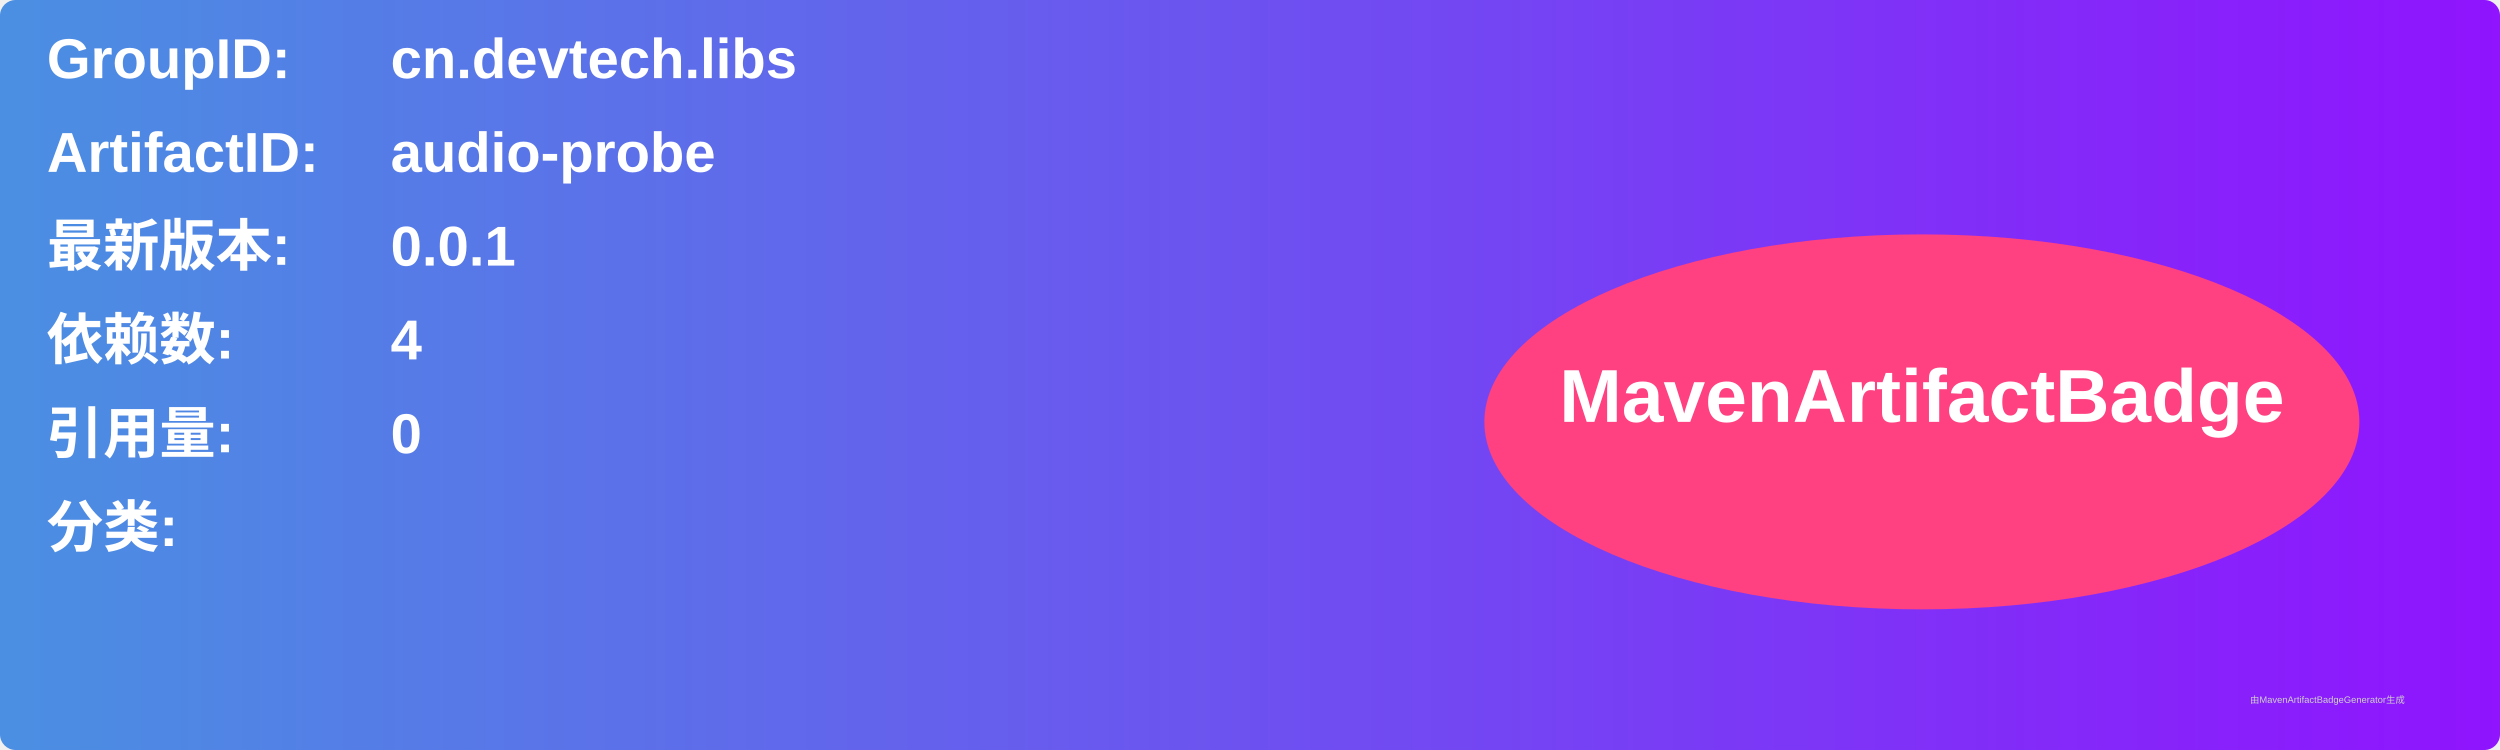
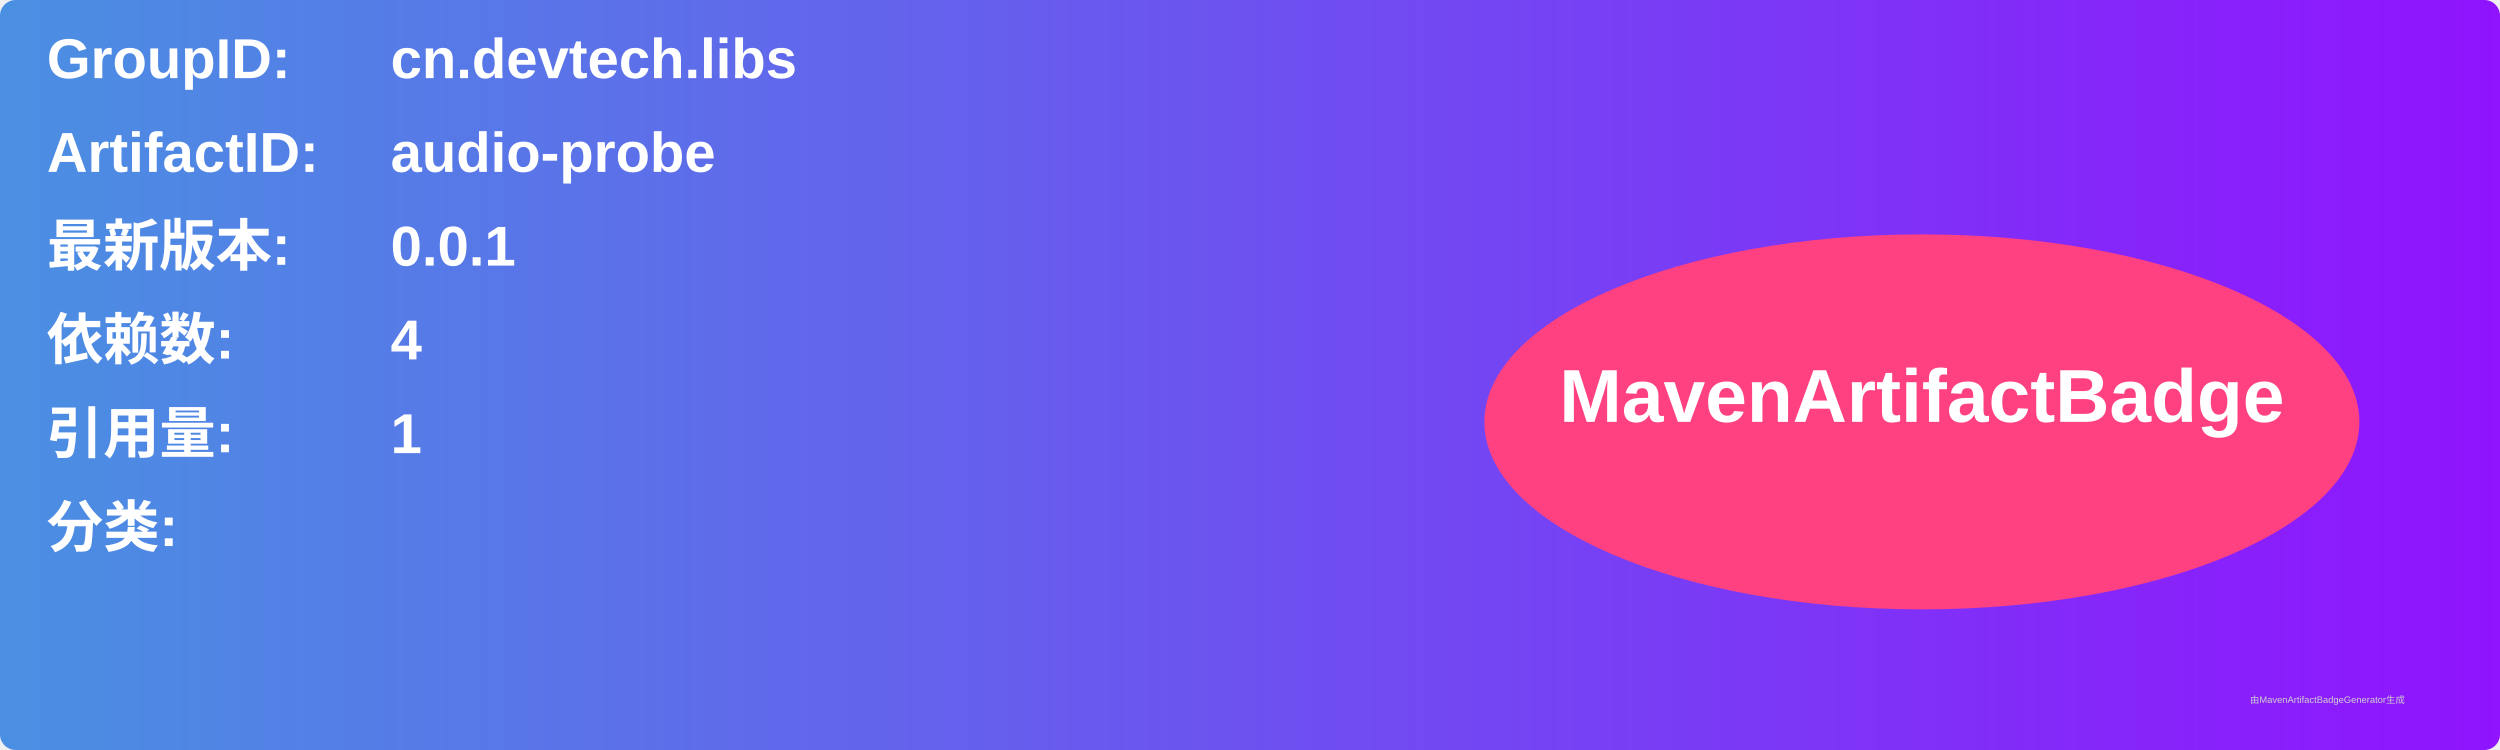
<svg xmlns="http://www.w3.org/2000/svg" width="800" height="240" viewBox="0 0 800 240">
  <linearGradient id="grad" x1="0%" y1="0%" x2="100%" y2="0%">
    <stop offset="0%" stop-color="#4a90e2" />
    <stop offset="100%" stop-color="#9013fe" />
  </linearGradient>
  <rect width="100%" height="100%" rx="5" ry="5" fill="url(#grad)" />
  <g transform="translate(15, 15)">
    <text x="0" y="10" font-family="Arial" font-size="18" fill="white" font-weight="bold" width="260">GroupID:</text>
    <text x="110" y="10" font-family="Arial" font-size="18" fill="white" font-weight="bold" width="460">cn.devtech.libs</text>
    <text x="0" y="40" font-family="Arial" font-size="18" fill="white" font-weight="bold" width="260">ArtifactID:</text>
    <text x="110" y="40" font-family="Arial" font-size="18" fill="white" font-weight="bold" width="460">audio-probe</text>
    <text x="0" y="70" font-family="Arial" font-size="18" fill="white" font-weight="bold">最新版本:</text>
    <text x="110" y="70" font-family="Arial" font-size="18" fill="white" font-weight="bold">
      <tspan font-weight="bold">0.0.1</tspan>
    </text>
    <text x="0" y="100" font-family="Arial" font-size="18" fill="white" font-weight="bold">依赖数: </text>
    <text x="110" y="100" font-family="Arial" font-size="18" fill="white">
      <tspan font-weight="bold">4</tspan>
    </text>
    <text x="0" y="130" font-family="Arial" font-size="18" fill="white" font-weight="bold">引用量: </text>
    <text x="110" y="130" font-family="Arial" font-size="18" fill="white">
-       <tspan font-weight="bold">0</tspan>
+       <tspan font-weight="bold">1</tspan>
    </text>
    <text x="0" y="160" font-family="Arial" font-size="18" fill="white" font-weight="bold">分类:</text>
    <text x="10" y="190" font-family="Arial" font-size="10" fill="white">
      <tspan font-weight="bold" />
    </text>
    <ellipse cx="600" cy="120" rx="140" ry="60" fill="#ff4081" />
    <text x="600" y="120" text-anchor="middle" font-family="Arial" font-size="24" fill="white" font-weight="bold">MavenArtifactBadge</text>
  </g>
  <text x="720" y="225" font-family="Arial" font-size="3" fill="#d0d0d0">由MavenArtifactBadgeGenerator生成</text>
</svg>
